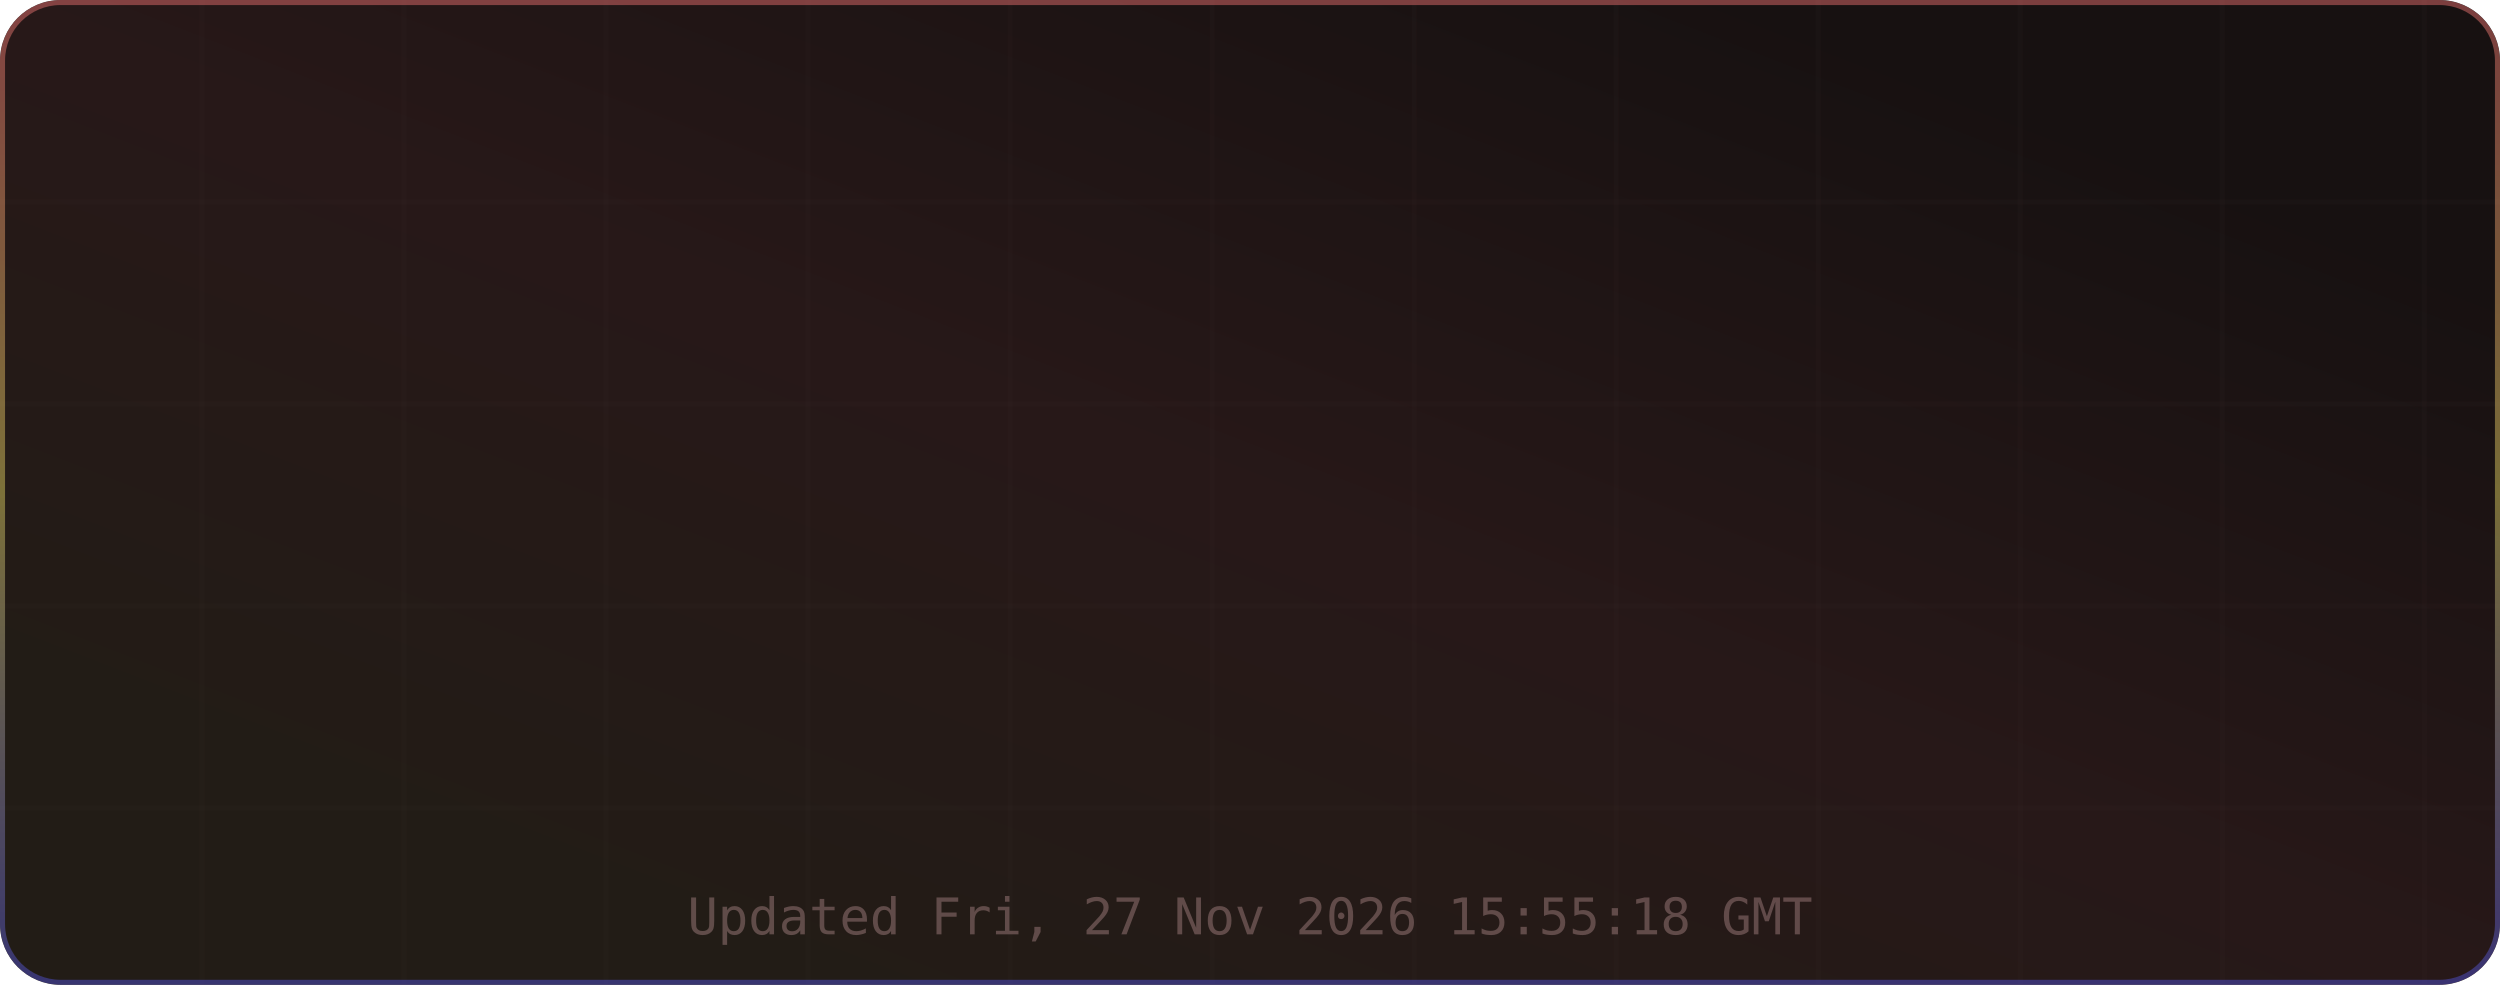
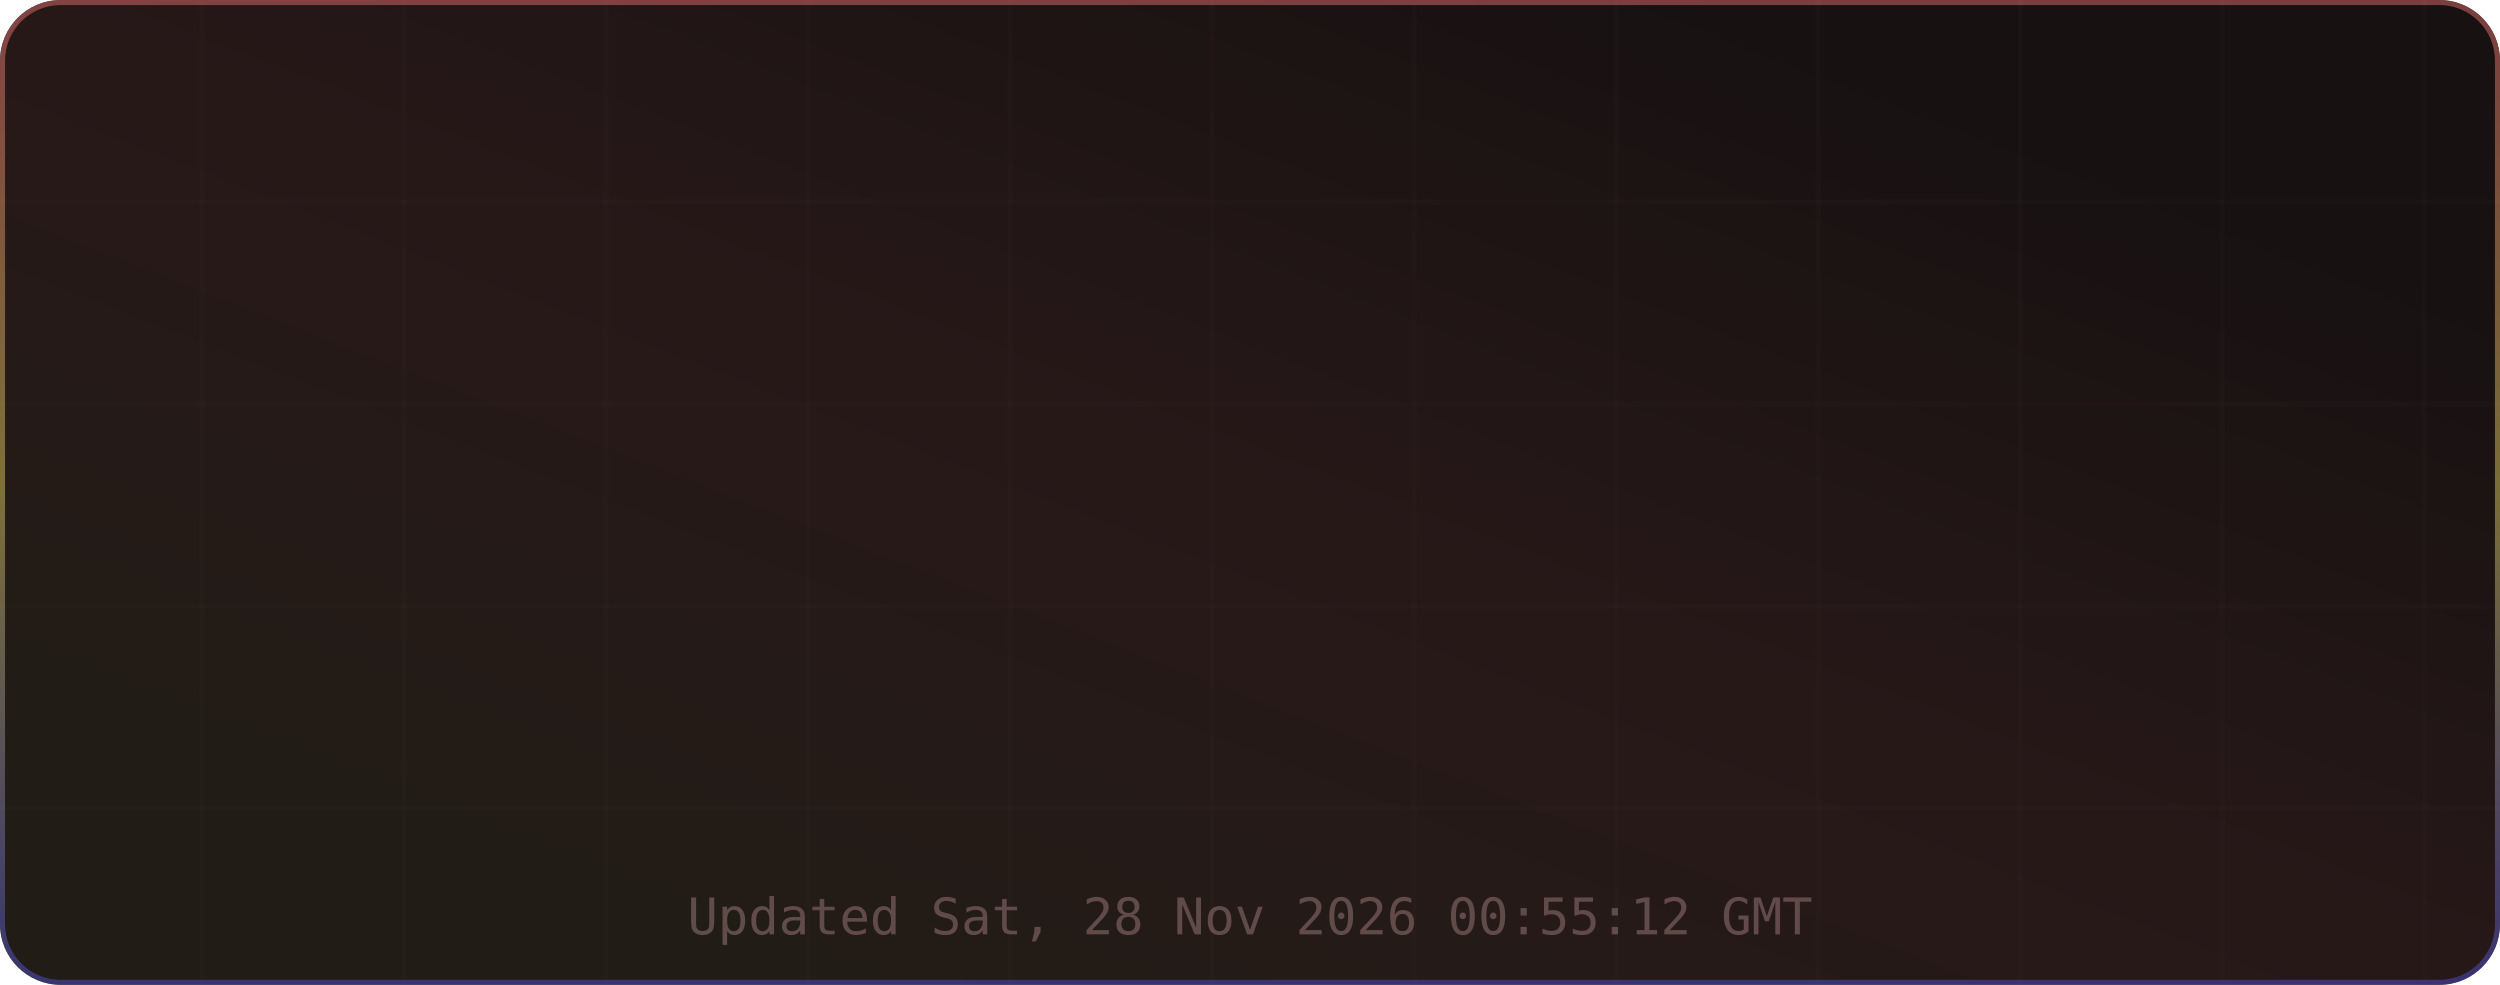
<svg xmlns="http://www.w3.org/2000/svg" width="495" height="195" viewBox="0 0 495 195" role="img" aria-label="TM's GitHub Stats">
  <defs>
    <linearGradient id="grad-bg" x1="0.85" y1="0.15" x2="0.15" y2="0.85" gradientUnits="objectBoundingBox">
      <stop offset="0%" stop-color="#171111" />
      <stop offset="50%" stop-color="#271818" />
      <stop offset="100%" stop-color="#221c16" />
      <animateTransform attributeName="gradientTransform" type="rotate" values="0 0.5 0.5; 360 0.5 0.5" dur="12s" repeatCount="indefinite" />
    </linearGradient>
    <linearGradient id="grad-accent" x1="0.5" y1="0" x2="0.5" y2="1" gradientUnits="objectBoundingBox">
      <stop offset="0%" stop-color="#e06c6c" />
      <stop offset="50%" stop-color="#d6c85c" />
      <stop offset="100%" stop-color="#4d4dcb" />
      <animateTransform attributeName="gradientTransform" type="rotate" values="0 0.5 0.5; 360 0.5 0.5" dur="8s" repeatCount="indefinite" />
    </linearGradient>
    <linearGradient id="grad-chart" x1="0.5" y1="0" x2="0.5" y2="1" gradientUnits="objectBoundingBox">
      <stop offset="0%" stop-color="#e06c6c" stop-opacity="0.9" />
      <stop offset="100%" stop-color="#d6c85c" stop-opacity="0.7" />
    </linearGradient>
    <radialGradient id="grad-glow" cx="0.5" cy="0.5" r="0.6" gradientUnits="objectBoundingBox">
      <stop offset="0%" stop-color="#e06c6c" stop-opacity="0.3" />
      <stop offset="100%" stop-color="#e06c6c" stop-opacity="0" />
    </radialGradient>
    <filter id="drop-shadow" x="-20%" y="-20%" width="140%" height="140%">
      <feGaussianBlur in="SourceAlpha" stdDeviation="3" />
      <feOffset dx="0" dy="2" />
      <feComponentTransfer>
        <feFuncA type="linear" slope="0.4" />
      </feComponentTransfer>
      <feMerge>
        <feMergeNode />
        <feMergeNode in="SourceGraphic" />
      </feMerge>
    </filter>
    <filter id="glow-filter" x="-30%" y="-30%" width="160%" height="160%">
      <feGaussianBlur stdDeviation="4" result="blur" />
      <feMerge>
        <feMergeNode in="blur" />
        <feMergeNode in="SourceGraphic" />
      </feMerge>
    </filter>
    <clipPath id="card-clip">
      <rect width="495" height="195" rx="12" ry="12" />
    </clipPath>
  </defs>
  <defs>
    <filter id="noise" x="0" y="0" width="100%" height="100%">
      <feTurbulence type="fractalNoise" baseFrequency="0.65" numOctaves="3" stitchTiles="stitch" />
      <feColorMatrix type="saturate" values="0" />
      <feBlend in="SourceGraphic" mode="overlay" result="blend" />
      <feComposite in="blend" in2="SourceGraphic" operator="in" />
    </filter>
  </defs>
  <g clip-path="url(#card-clip)">
    <rect x="0" y="0" width="495" height="195" rx="12" ry="12" fill="url(#grad-bg)" clip-path="url(#card-clip)" />
    <g opacity="1">
      <line x1="40" y1="0" x2="40" y2="195" stroke="#432d2d" stroke-width="1" opacity="0.08" />
      <line x1="80" y1="0" x2="80" y2="195" stroke="#432d2d" stroke-width="1" opacity="0.08" />
      <line x1="120" y1="0" x2="120" y2="195" stroke="#432d2d" stroke-width="1" opacity="0.08" />
      <line x1="160" y1="0" x2="160" y2="195" stroke="#432d2d" stroke-width="1" opacity="0.08" />
      <line x1="200" y1="0" x2="200" y2="195" stroke="#432d2d" stroke-width="1" opacity="0.08" />
      <line x1="240" y1="0" x2="240" y2="195" stroke="#432d2d" stroke-width="1" opacity="0.08" />
      <line x1="280" y1="0" x2="280" y2="195" stroke="#432d2d" stroke-width="1" opacity="0.08" />
      <line x1="320" y1="0" x2="320" y2="195" stroke="#432d2d" stroke-width="1" opacity="0.08" />
      <line x1="360" y1="0" x2="360" y2="195" stroke="#432d2d" stroke-width="1" opacity="0.08" />
      <line x1="400" y1="0" x2="400" y2="195" stroke="#432d2d" stroke-width="1" opacity="0.08" />
      <line x1="440" y1="0" x2="440" y2="195" stroke="#432d2d" stroke-width="1" opacity="0.08" />
      <line x1="480" y1="0" x2="480" y2="195" stroke="#432d2d" stroke-width="1" opacity="0.08" />
      <line x1="0" y1="40" x2="495" y2="40" stroke="#432d2d" stroke-width="1" opacity="0.08" />
      <line x1="0" y1="80" x2="495" y2="80" stroke="#432d2d" stroke-width="1" opacity="0.08" />
      <line x1="0" y1="120" x2="495" y2="120" stroke="#432d2d" stroke-width="1" opacity="0.08" />
      <line x1="0" y1="160" x2="495" y2="160" stroke="#432d2d" stroke-width="1" opacity="0.08" />
    </g>
    <rect x="0.5" y="0.5" width="494" height="194" rx="11.5" fill="none" stroke="url(#grad-accent)" stroke-width="1" opacity="0.5" />
    <g id="title-section" opacity="0">
      <text x="20" y="36" font-size="18" dominant-baseline="middle">⚡</text>
      <text x="42" y="36" font-size="16" font-family="ui-monospace,SFMono-Regular,Menlo,monospace" font-weight="700" fill="#e6edf3" text-anchor="start" dominant-baseline="middle" letter-spacing="0.5">TM's GitHub Stats</text>
      <text x="42" y="50" font-size="11" font-family="ui-monospace,SFMono-Regular,Menlo,monospace" fill="#9d7b7b" text-anchor="start" dominant-baseline="middle" opacity="0.8">@MatrixTM26 · 2026 stats</text>
      <line id="title-line" x1="16" y1="52" x2="479" y2="52" stroke="url(#grad-accent)" stroke-width="1" opacity="0.4" />
      <animate attributeName="opacity" from="0" to="1" dur="0.5s" begin="0s" fill="freeze" calcMode="spline" keySplines="0.4 0 0.2 1" keyTimes="0;1" />
    </g>
    <g transform="translate(0, 56)">
      <g opacity="0">
        <text x="73.875" y="22" font-size="13" font-family="ui-monospace,SFMono-Regular,Menlo,monospace" fill="#e06c6c" text-anchor="middle" dominant-baseline="middle" filter="url(#glow-filter)">◈</text>
        <text x="73.875" y="38" font-size="18" font-family="ui-monospace,SFMono-Regular,Menlo,monospace" font-weight="700" fill="#e6edf3" text-anchor="middle" dominant-baseline="middle">10.4K</text>
        <text x="73.875" y="54" font-size="9" font-family="ui-monospace,SFMono-Regular,Menlo,monospace" fill="#9d7b7b" text-anchor="middle" dominant-baseline="middle" letter-spacing="0.3">Commits</text>
        <animate attributeName="opacity" from="0" to="1" dur="0.5s" begin="0.1s" fill="freeze" calcMode="spline" keySplines="0.4 0 0.2 1" keyTimes="0;1" />
      </g>
      <g opacity="0">
        <text x="189.625" y="22" font-size="13" font-family="ui-monospace,SFMono-Regular,Menlo,monospace" fill="#e06c6c" text-anchor="middle" dominant-baseline="middle" filter="url(#glow-filter)">⌥</text>
        <text x="189.625" y="38" font-size="18" font-family="ui-monospace,SFMono-Regular,Menlo,monospace" font-weight="700" fill="#e6edf3" text-anchor="middle" dominant-baseline="middle">158</text>
        <text x="189.625" y="54" font-size="9" font-family="ui-monospace,SFMono-Regular,Menlo,monospace" fill="#9d7b7b" text-anchor="middle" dominant-baseline="middle" letter-spacing="0.3">Pull Requests</text>
        <animate attributeName="opacity" from="0" to="1" dur="0.5s" begin="0.17s" fill="freeze" calcMode="spline" keySplines="0.4 0 0.2 1" keyTimes="0;1" />
      </g>
      <g opacity="0">
        <text x="305.375" y="22" font-size="13" font-family="ui-monospace,SFMono-Regular,Menlo,monospace" fill="#e06c6c" text-anchor="middle" dominant-baseline="middle" filter="url(#glow-filter)">◎</text>
        <text x="305.375" y="38" font-size="18" font-family="ui-monospace,SFMono-Regular,Menlo,monospace" font-weight="700" fill="#e6edf3" text-anchor="middle" dominant-baseline="middle">1</text>
        <text x="305.375" y="54" font-size="9" font-family="ui-monospace,SFMono-Regular,Menlo,monospace" fill="#9d7b7b" text-anchor="middle" dominant-baseline="middle" letter-spacing="0.3">Issues</text>
        <animate attributeName="opacity" from="0" to="1" dur="0.5s" begin="0.24s" fill="freeze" calcMode="spline" keySplines="0.4 0 0.2 1" keyTimes="0;1" />
      </g>
      <g opacity="0">
        <text x="421.125" y="22" font-size="13" font-family="ui-monospace,SFMono-Regular,Menlo,monospace" fill="#e06c6c" text-anchor="middle" dominant-baseline="middle" filter="url(#glow-filter)">✦</text>
        <text x="421.125" y="38" font-size="18" font-family="ui-monospace,SFMono-Regular,Menlo,monospace" font-weight="700" fill="#e6edf3" text-anchor="middle" dominant-baseline="middle">2</text>
        <text x="421.125" y="54" font-size="9" font-family="ui-monospace,SFMono-Regular,Menlo,monospace" fill="#9d7b7b" text-anchor="middle" dominant-baseline="middle" letter-spacing="0.3">Reviews</text>
        <animate attributeName="opacity" from="0" to="1" dur="0.5s" begin="0.31s" fill="freeze" calcMode="spline" keySplines="0.4 0 0.2 1" keyTimes="0;1" />
      </g>
      <g opacity="0">
        <text x="73.875" y="77" font-size="13" font-family="ui-monospace,SFMono-Regular,Menlo,monospace" fill="#e06c6c" text-anchor="middle" dominant-baseline="middle" filter="url(#glow-filter)">★</text>
        <text x="73.875" y="93" font-size="18" font-family="ui-monospace,SFMono-Regular,Menlo,monospace" font-weight="700" fill="#e6edf3" text-anchor="middle" dominant-baseline="middle">123</text>
        <text x="73.875" y="109" font-size="9" font-family="ui-monospace,SFMono-Regular,Menlo,monospace" fill="#9d7b7b" text-anchor="middle" dominant-baseline="middle" letter-spacing="0.3">Stars Earned</text>
        <animate attributeName="opacity" from="0" to="1" dur="0.5s" begin="0.38s" fill="freeze" calcMode="spline" keySplines="0.4 0 0.2 1" keyTimes="0;1" />
      </g>
      <g opacity="0">
        <text x="189.625" y="77" font-size="13" font-family="ui-monospace,SFMono-Regular,Menlo,monospace" fill="#e06c6c" text-anchor="middle" dominant-baseline="middle" filter="url(#glow-filter)">⊗</text>
        <text x="189.625" y="93" font-size="18" font-family="ui-monospace,SFMono-Regular,Menlo,monospace" font-weight="700" fill="#e6edf3" text-anchor="middle" dominant-baseline="middle">17</text>
        <text x="189.625" y="109" font-size="9" font-family="ui-monospace,SFMono-Regular,Menlo,monospace" fill="#9d7b7b" text-anchor="middle" dominant-baseline="middle" letter-spacing="0.3">Forks</text>
        <animate attributeName="opacity" from="0" to="1" dur="0.5s" begin="0.45s" fill="freeze" calcMode="spline" keySplines="0.4 0 0.2 1" keyTimes="0;1" />
      </g>
      <g opacity="0">
        <text x="305.375" y="77" font-size="13" font-family="ui-monospace,SFMono-Regular,Menlo,monospace" fill="#e06c6c" text-anchor="middle" dominant-baseline="middle" filter="url(#glow-filter)">◉</text>
        <text x="305.375" y="93" font-size="18" font-family="ui-monospace,SFMono-Regular,Menlo,monospace" font-weight="700" fill="#e6edf3" text-anchor="middle" dominant-baseline="middle">20</text>
        <text x="305.375" y="109" font-size="9" font-family="ui-monospace,SFMono-Regular,Menlo,monospace" fill="#9d7b7b" text-anchor="middle" dominant-baseline="middle" letter-spacing="0.3">Followers</text>
        <animate attributeName="opacity" from="0" to="1" dur="0.5s" begin="0.52s" fill="freeze" calcMode="spline" keySplines="0.4 0 0.2 1" keyTimes="0;1" />
      </g>
      <g opacity="0">
        <text x="421.125" y="77" font-size="13" font-family="ui-monospace,SFMono-Regular,Menlo,monospace" fill="#e06c6c" text-anchor="middle" dominant-baseline="middle" filter="url(#glow-filter)">⚑</text>
        <text x="421.125" y="93" font-size="18" font-family="ui-monospace,SFMono-Regular,Menlo,monospace" font-weight="700" fill="#e6edf3" text-anchor="middle" dominant-baseline="middle">0</text>
        <text x="421.125" y="109" font-size="9" font-family="ui-monospace,SFMono-Regular,Menlo,monospace" fill="#9d7b7b" text-anchor="middle" dominant-baseline="middle" letter-spacing="0.3">Day Streak</text>
        <animate attributeName="opacity" from="0" to="1" dur="0.5s" begin="0.59s" fill="freeze" calcMode="spline" keySplines="0.4 0 0.2 1" keyTimes="0;1" />
      </g>
      <g opacity="0">
        <circle cx="450" cy="-24" r="32" fill="none" stroke="#432d2d" stroke-width="2" />
        <circle cx="450" cy="-24" r="32" fill="none" stroke="url(#grad-accent)" stroke-width="2.5" stroke-dasharray="201.06" stroke-dashoffset="201.06" stroke-linecap="round" transform="rotate(-90 450 -24)">
          <animate attributeName="stroke-dashoffset" from="201.062" to="180.956" dur="1.5s" begin="0.3s" fill="freeze" calcMode="spline" keySplines="0.4 0 0.2 1" keyTimes="0;1" />
        </circle>
        <text x="450" y="-30" font-size="18" font-family="ui-monospace,SFMono-Regular,Menlo,monospace" font-weight="700" fill="#e06c6c" text-anchor="middle" filter="url(#glow-filter)">A+</text>
        <text x="450" y="-14" font-size="8" font-family="ui-monospace,SFMono-Regular,Menlo,monospace" fill="#9d7b7b" text-anchor="middle" letter-spacing="1">RANK</text>
        <text x="450" y="-4" font-size="8" font-family="ui-monospace,SFMono-Regular,Menlo,monospace" fill="#9d7b7b" text-anchor="middle" opacity="0.7">Top 10%</text>
        <animate attributeName="opacity" from="0" to="1" dur="0.6s" begin="0.2s" fill="freeze" calcMode="spline" keySplines="0.4 0 0.2 1" keyTimes="0;1" />
      </g>
    </g>
-     <text x="247.5" y="185" font-size="10" font-family="ui-monospace,SFMono-Regular,Menlo,monospace" fill="#9d7b7b" text-anchor="middle" opacity="0.5">Updated Fri, 27 Nov 2026 15:55:18 GMT</text>
+     <text x="247.5" y="185" font-size="10" font-family="ui-monospace,SFMono-Regular,Menlo,monospace" fill="#9d7b7b" text-anchor="middle" opacity="0.5">Updated Sat, 28 Nov 2026 00:55:12 GMT</text>
  </g>
</svg>
